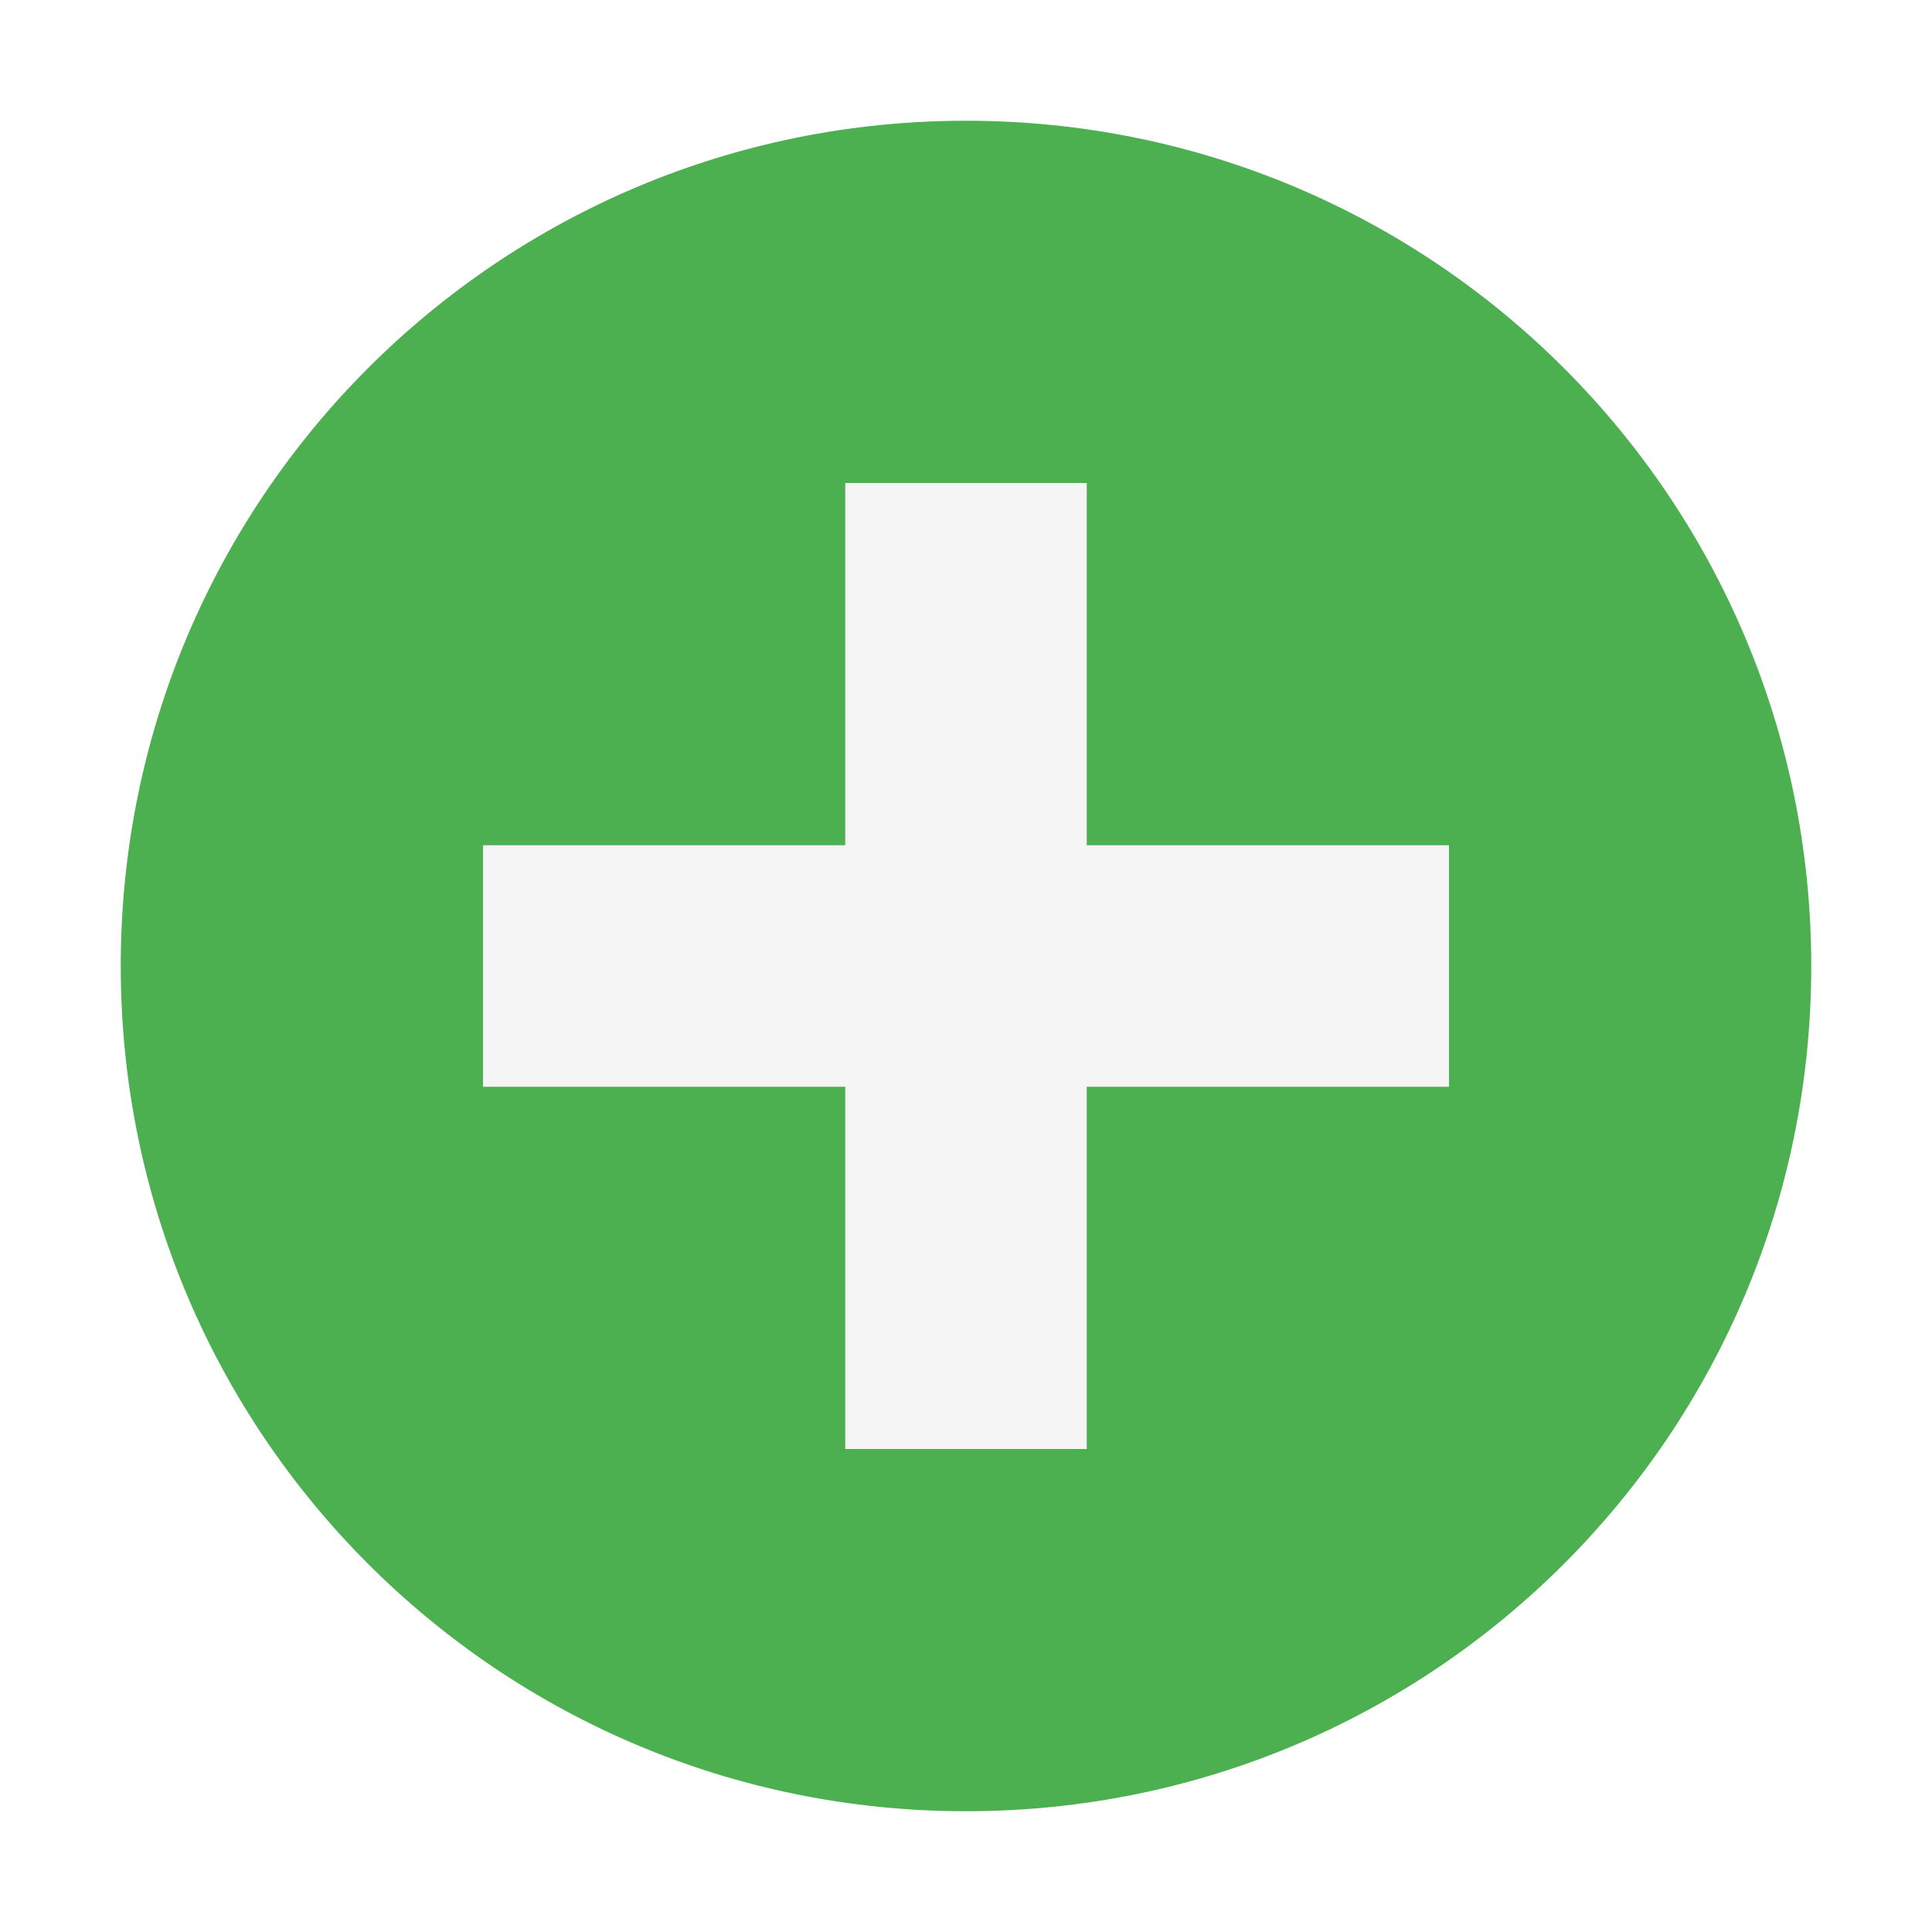
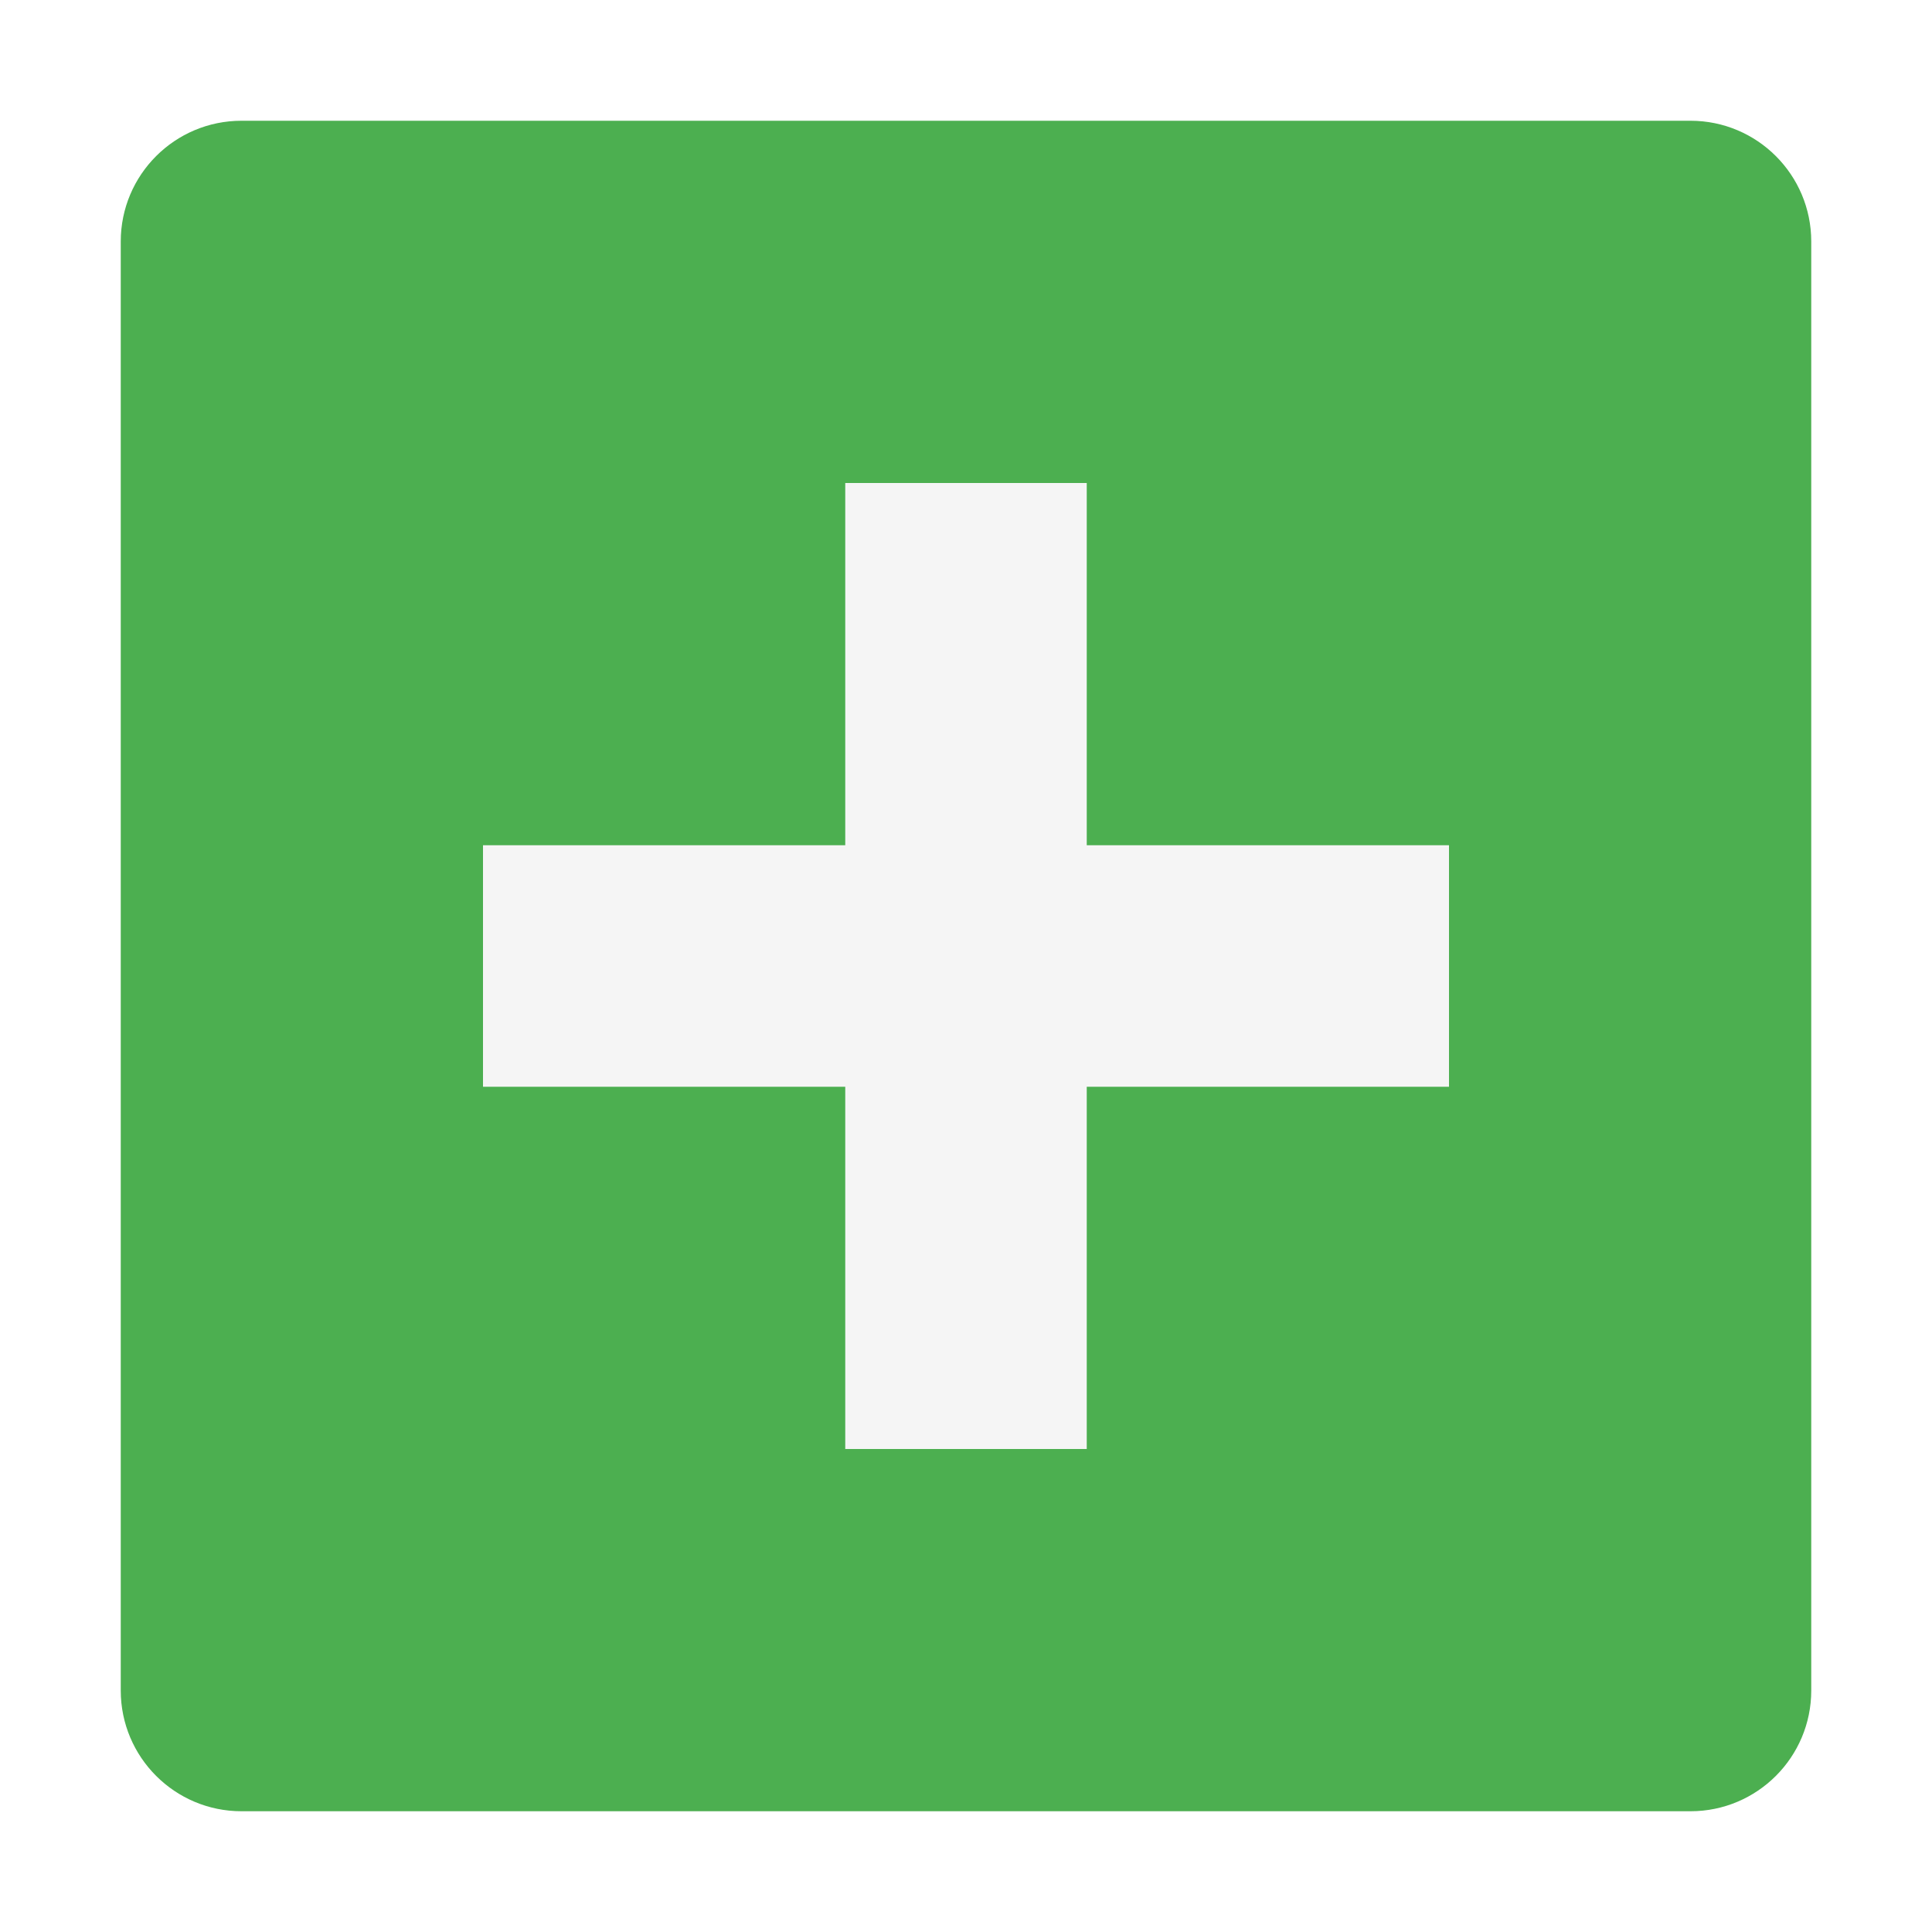
<svg xmlns="http://www.w3.org/2000/svg" width="16" height="16" viewBox="0 0 16 16" id="svg3338" version="1.1">
  <defs id="defs3340" />
  <g id="layer1" transform="translate(0,-1036.362)">
-     <path style="fill:#4caf50;fill-opacity:1" d="m 8,1037.362 c -3.871,0 -7,3.129 -7,7 0,3.871 3.129,7 7,7 3.871,0 7,-3.129 7,-7 0,-3.871 -3.129,-7 -7,-7 z" id="path6" />
+     <rect style="opacity:1;fill:#4caf50;fill-opacity:1;stroke:none;stroke-width:2;stroke-linecap:round;stroke-linejoin:round;stroke-miterlimit:4;stroke-dasharray:none;stroke-opacity:0.55" id="rect4137" width="14" height="14" x="1" y="1037.362" rx="1" ry="1" />
    <path style="fill:none;fill-rule:evenodd;stroke:#f5f5f5;stroke-width:2;stroke-linecap:square;stroke-linejoin:round;stroke-opacity:1;stroke-miterlimit:4;stroke-dasharray:none" d="m 8,1041.362 0,6" id="path4137" />
    <path id="path4139" d="m 11,1044.362 -6,0" style="fill:none;fill-rule:evenodd;stroke:#f5f5f5;stroke-width:2;stroke-linecap:square;stroke-linejoin:round;stroke-miterlimit:4;stroke-dasharray:none;stroke-opacity:1" />
  </g>
</svg>
